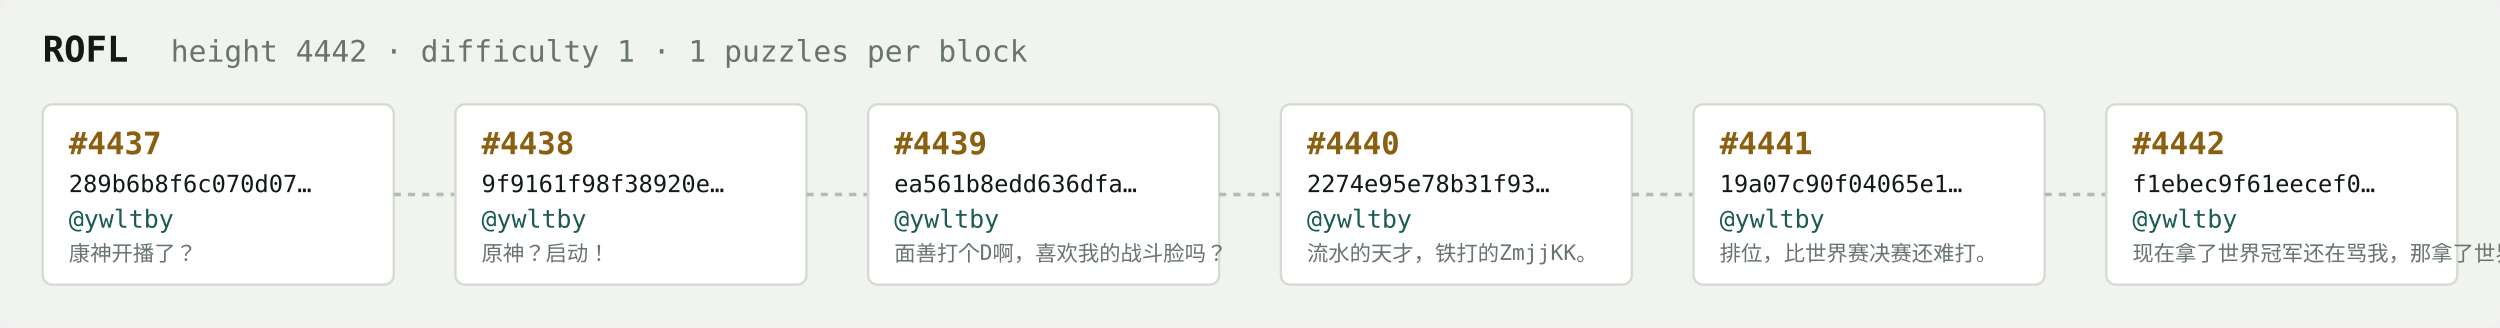
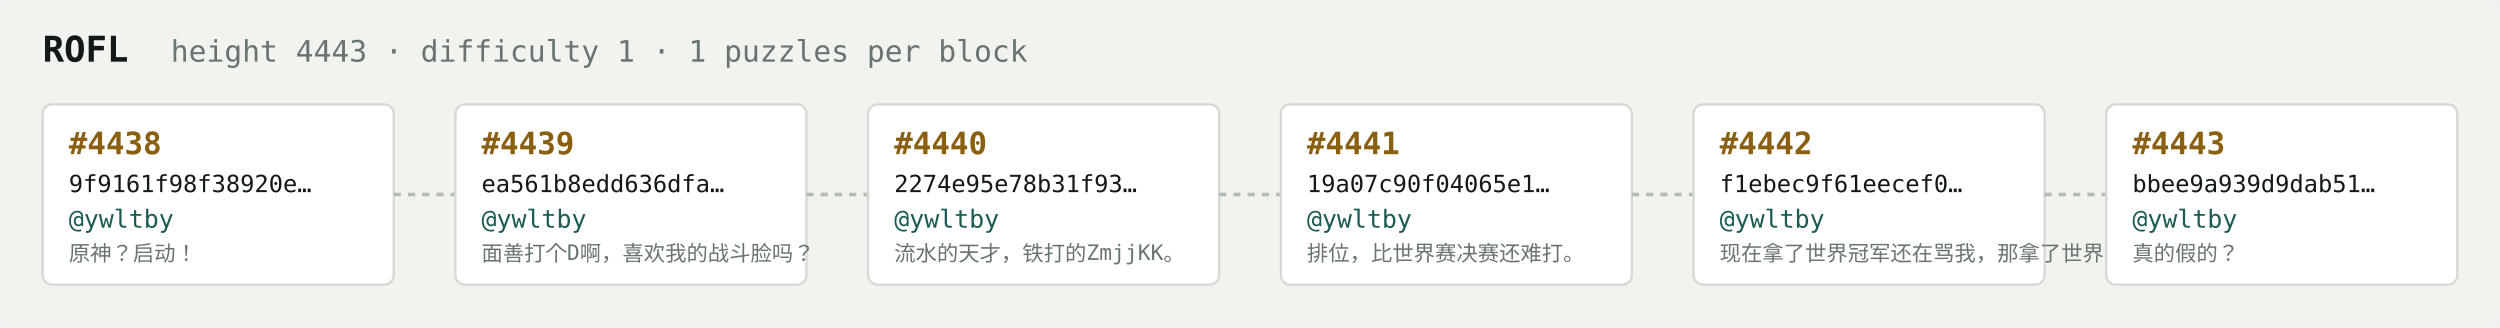
<svg xmlns="http://www.w3.org/2000/svg" width="1054" height="138" viewBox="0 0 1054 138" font-family="ui-monospace,SFMono-Regular,Menlo,monospace">
  <rect fill="#f1f3ef" width="1054" height="138" rx="6" />
  <text x="18" y="26" fill="#121916" font-size="15" font-weight="700">ROFL</text>
-   <text x="72" y="26" fill="#68746e" font-size="12.5">height 4442 · difficulty 1 · 1 puzzles per block</text>
+   <text x="72" y="26" fill="#68746e" font-size="12.5">height 4443 · difficulty 1 · 1 puzzles per block</text>
  <rect x="18" y="44" width="148" height="76" rx="4" fill="#ffffff" stroke="#d5dbd2" stroke-width="1" />
-   <text x="29" y="65" fill="#8a5f10" font-size="13" font-weight="700">#4437</text>
-   <text x="29" y="81" fill="#121916" font-size="10">289b6b8f6c070d07…</text>
+   <text x="29" y="65" fill="#8a5f10" font-size="13" font-weight="700">#4438</text>
+   <text x="29" y="81" fill="#121916" font-size="10">9f9161f98f38920e…</text>
  <text x="29" y="96" fill="#1c5b52" font-size="10.5">@ywltby</text>
-   <text x="29" y="110" fill="#68746e" font-size="9">康神开播了？</text>
+   <text x="29" y="110" fill="#68746e" font-size="9">原神？启动！</text>
  <line x1="166" y1="82.0" x2="192" y2="82.0" stroke="#b3bcb4" stroke-width="1.5" stroke-dasharray="3 3" />
  <rect x="192" y="44" width="148" height="76" rx="4" fill="#ffffff" stroke="#d5dbd2" stroke-width="1" />
-   <text x="203" y="65" fill="#8a5f10" font-size="13" font-weight="700">#4438</text>
-   <text x="203" y="81" fill="#121916" font-size="10">9f9161f98f38920e…</text>
+   <text x="203" y="65" fill="#8a5f10" font-size="13" font-weight="700">#4439</text>
+   <text x="203" y="81" fill="#121916" font-size="10">ea561b8edd636dfa…</text>
  <text x="203" y="96" fill="#1c5b52" font-size="10.5">@ywltby</text>
-   <text x="203" y="110" fill="#68746e" font-size="9">原神？启动！</text>
+   <text x="203" y="110" fill="#68746e" font-size="9">面善打个D啊，喜欢我的战斗脸吗？</text>
  <line x1="340" y1="82.0" x2="366" y2="82.0" stroke="#b3bcb4" stroke-width="1.5" stroke-dasharray="3 3" />
  <rect x="366" y="44" width="148" height="76" rx="4" fill="#ffffff" stroke="#d5dbd2" stroke-width="1" />
-   <text x="377" y="65" fill="#8a5f10" font-size="13" font-weight="700">#4439</text>
-   <text x="377" y="81" fill="#121916" font-size="10">ea561b8edd636dfa…</text>
+   <text x="377" y="65" fill="#8a5f10" font-size="13" font-weight="700">#4440</text>
+   <text x="377" y="81" fill="#121916" font-size="10">2274e95e78b31f93…</text>
  <text x="377" y="96" fill="#1c5b52" font-size="10.5">@ywltby</text>
-   <text x="377" y="110" fill="#68746e" font-size="9">面善打个D啊，喜欢我的战斗脸吗？</text>
+   <text x="377" y="110" fill="#68746e" font-size="9">流水的天才，铁打的ZmjjKK。</text>
  <line x1="514" y1="82.0" x2="540" y2="82.0" stroke="#b3bcb4" stroke-width="1.5" stroke-dasharray="3 3" />
  <rect x="540" y="44" width="148" height="76" rx="4" fill="#ffffff" stroke="#d5dbd2" stroke-width="1" />
-   <text x="551" y="65" fill="#8a5f10" font-size="13" font-weight="700">#4440</text>
-   <text x="551" y="81" fill="#121916" font-size="10">2274e95e78b31f93…</text>
+   <text x="551" y="65" fill="#8a5f10" font-size="13" font-weight="700">#4441</text>
+   <text x="551" y="81" fill="#121916" font-size="10">19a07c90f04065e1…</text>
  <text x="551" y="96" fill="#1c5b52" font-size="10.5">@ywltby</text>
-   <text x="551" y="110" fill="#68746e" font-size="9">流水的天才，铁打的ZmjjKK。</text>
+   <text x="551" y="110" fill="#68746e" font-size="9">排位，比世界赛决赛还难打。</text>
  <line x1="688" y1="82.0" x2="714" y2="82.0" stroke="#b3bcb4" stroke-width="1.5" stroke-dasharray="3 3" />
  <rect x="714" y="44" width="148" height="76" rx="4" fill="#ffffff" stroke="#d5dbd2" stroke-width="1" />
-   <text x="725" y="65" fill="#8a5f10" font-size="13" font-weight="700">#4441</text>
-   <text x="725" y="81" fill="#121916" font-size="10">19a07c90f04065e1…</text>
+   <text x="725" y="65" fill="#8a5f10" font-size="13" font-weight="700">#4442</text>
+   <text x="725" y="81" fill="#121916" font-size="10">f1ebec9f61eecef0…</text>
  <text x="725" y="96" fill="#1c5b52" font-size="10.5">@ywltby</text>
-   <text x="725" y="110" fill="#68746e" font-size="9">排位，比世界赛决赛还难打。</text>
+   <text x="725" y="110" fill="#68746e" font-size="9">现在拿了世界冠军还在骂我，那拿了世界冠军有…</text>
  <line x1="862" y1="82.0" x2="888" y2="82.0" stroke="#b3bcb4" stroke-width="1.5" stroke-dasharray="3 3" />
  <rect x="888" y="44" width="148" height="76" rx="4" fill="#ffffff" stroke="#d5dbd2" stroke-width="1" />
-   <text x="899" y="65" fill="#8a5f10" font-size="13" font-weight="700">#4442</text>
-   <text x="899" y="81" fill="#121916" font-size="10">f1ebec9f61eecef0…</text>
+   <text x="899" y="65" fill="#8a5f10" font-size="13" font-weight="700">#4443</text>
+   <text x="899" y="81" fill="#121916" font-size="10">bbee9a939d9dab51…</text>
  <text x="899" y="96" fill="#1c5b52" font-size="10.5">@ywltby</text>
-   <text x="899" y="110" fill="#68746e" font-size="9">现在拿了世界冠军还在骂我，那拿了世界冠军有…</text>
+   <text x="899" y="110" fill="#68746e" font-size="9">真的假的？</text>
</svg>
